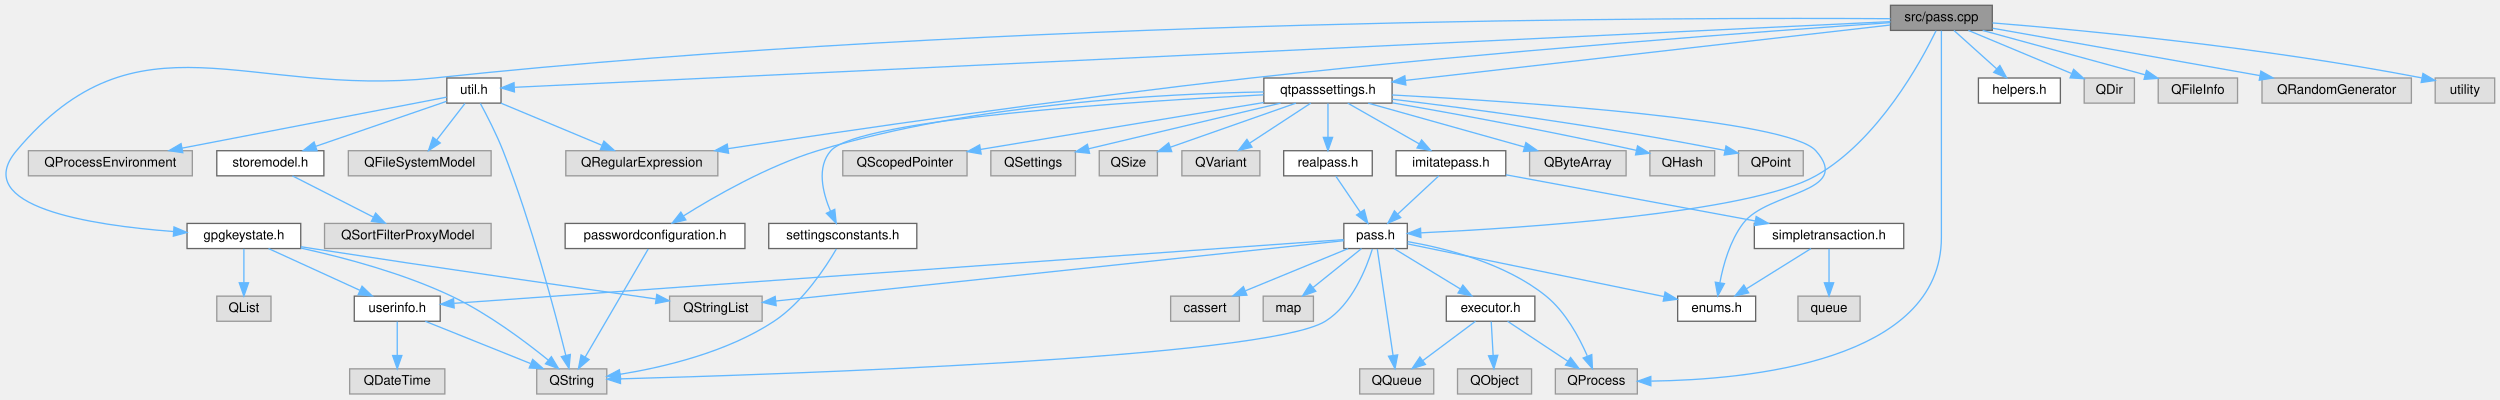
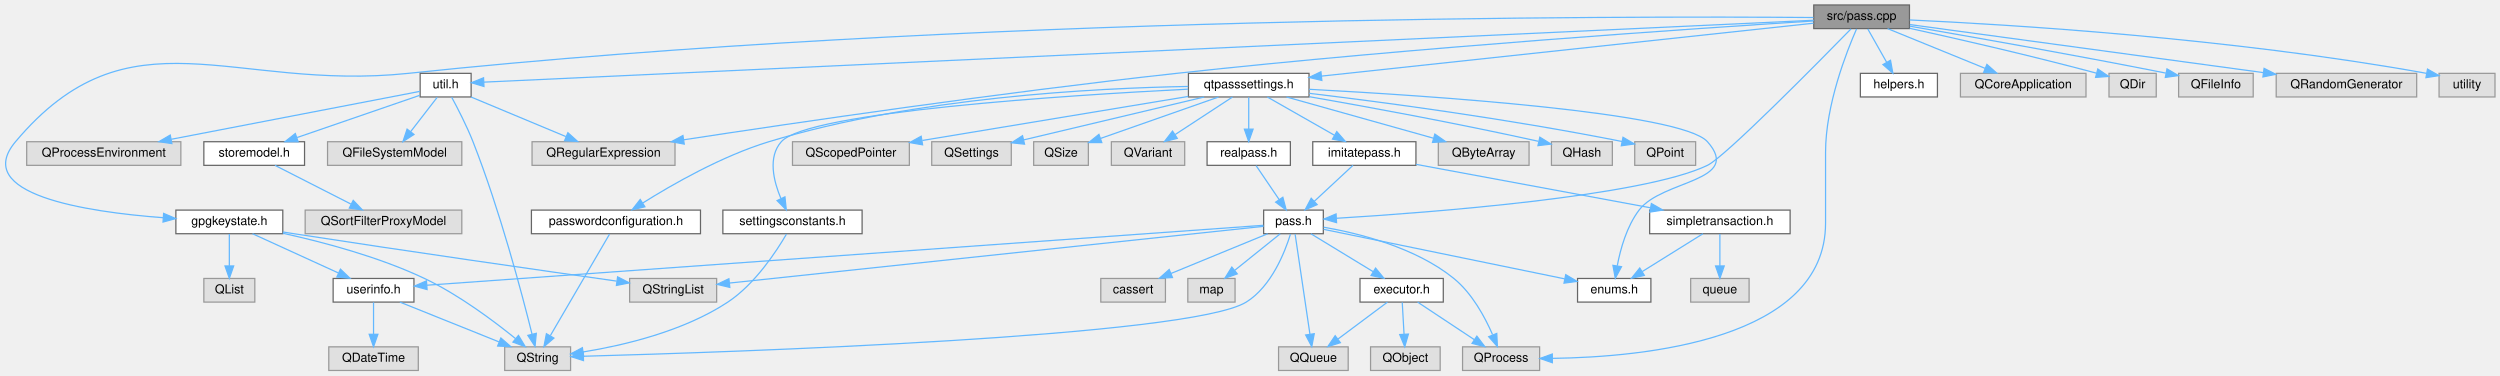
- <svg xmlns="http://www.w3.org/2000/svg" xmlns:xlink="http://www.w3.org/1999/xlink" width="1891pt" height="302pt" viewBox="0.00 0.00 1890.95 302.00">
+ <svg xmlns="http://www.w3.org/2000/svg" xmlns:xlink="http://www.w3.org/1999/xlink" width="2011pt" height="302pt" viewBox="0.00 0.00 2010.95 302.00">
  <g id="graph0" class="graph" transform="scale(1 1) rotate(0) translate(4 298)">
    <g id="Node000001" class="node">
      <g id="a_Node000001">
        <a xlink:title=" ">
-           <polygon fill="#999999" stroke="#666666" points="1502.95,-294 1425.95,-294 1425.95,-275 1502.95,-275 1502.95,-294" />
-           <text text-anchor="middle" x="1464.45" y="-282" font-family="Helvetica,sans-Serif" font-size="10.00">src/pass.cpp</text>
+           <polygon fill="#999999" stroke="#666666" points="1531.95,-294 1454.95,-294 1454.95,-275 1531.95,-275 1531.95,-294" />
+           <text text-anchor="middle" x="1493.45" y="-282" font-family="Helvetica,sans-Serif" font-size="10.00">src/pass.cpp</text>
        </a>
      </g>
    </g>
    <g id="Node000002" class="node">
      <g id="a_Node000002">
        <a xlink:href="pass_8h.html" target="_top" xlink:title=" ">
          <polygon fill="white" stroke="#666666" points="1060.45,-129 1012.45,-129 1012.45,-110 1060.45,-110 1060.45,-129" />
          <text text-anchor="middle" x="1036.45" y="-117" font-family="Helvetica,sans-Serif" font-size="10.00">pass.h</text>
        </a>
      </g>
    </g>
    <g id="edge1_Node000001_Node000002" class="edge">
      <g id="a_edge1_Node000001_Node000002">
        <a xlink:title=" ">
-           <path fill="none" stroke="#63b8ff" d="M1460.4,-274.76C1449.44,-252.16 1416.75,-191.7 1369.45,-165 1318.86,-136.44 1145.37,-125.38 1070.88,-121.88" />
-           <polygon fill="#63b8ff" stroke="#63b8ff" points="1070.78,-118.37 1060.63,-121.42 1070.46,-125.37 1070.78,-118.37" />
+           <path fill="none" stroke="#63b8ff" d="M1484.98,-274.81C1459.37,-248.62 1383.67,-171.83 1369.45,-165 1317.21,-139.91 1145.4,-126.96 1071.15,-122.42" />
+           <polygon fill="#63b8ff" stroke="#63b8ff" points="1071.11,-118.91 1060.92,-121.81 1070.7,-125.9 1071.11,-118.91" />
        </a>
      </g>
    </g>
    <g id="Node000006" class="node">
      <g id="a_Node000006">
        <a xlink:title=" ">
          <polygon fill="#e0e0e0" stroke="#999999" points="1234.45,-19 1172.45,-19 1172.45,0 1234.45,0 1234.45,-19" />
          <text text-anchor="middle" x="1203.45" y="-7" font-family="Helvetica,sans-Serif" font-size="10.00">QProcess</text>
        </a>
      </g>
    </g>
-     <g id="edge51_Node000001_Node000006" class="edge">
-       <g id="a_edge51_Node000001_Node000006">
-         <a xlink:title=" ">
-           <path fill="none" stroke="#63b8ff" d="M1464.45,-274.82C1464.45,-256.48 1464.45,-212.44 1464.45,-175.5 1464.45,-175.5 1464.45,-175.5 1464.45,-118.5 1464.45,-24.67 1318.64,-10.77 1244.99,-9.73" />
+     <g id="edge52_Node000001_Node000006" class="edge">
+       <g id="a_edge52_Node000001_Node000006">
+         <a xlink:title=" ">
+           <path fill="none" stroke="#63b8ff" d="M1489.41,-274.75C1481.45,-256.64 1464.45,-213.55 1464.45,-175.5 1464.45,-175.5 1464.45,-175.5 1464.45,-118.5 1464.45,-24.67 1318.64,-10.77 1244.99,-9.73" />
          <polygon fill="#63b8ff" stroke="#63b8ff" points="1244.69,-6.23 1234.67,-9.66 1244.65,-13.23 1244.69,-6.23" />
        </a>
      </g>
    </g>
    <g id="Node000014" class="node">
      <g id="a_Node000014">
        <a xlink:href="gpgkeystate_8h.html" target="_top" xlink:title=" ">
          <polygon fill="white" stroke="#666666" points="223.45,-129 137.45,-129 137.45,-110 223.45,-110 223.45,-129" />
          <text text-anchor="middle" x="180.45" y="-117" font-family="Helvetica,sans-Serif" font-size="10.00">gpgkeystate.h</text>
        </a>
      </g>
    </g>
    <g id="edge16_Node000001_Node000014" class="edge">
      <g id="a_edge16_Node000001_Node000014">
        <a xlink:title=" ">
-           <path fill="none" stroke="#63b8ff" d="M1425.93,-283.85C1281.01,-284.79 754.81,-284.65 324.45,-239 182.69,-223.96 100.2,-293.1 8.45,-184 -27.07,-141.77 64.38,-127.61 127.13,-122.88" />
+           <path fill="none" stroke="#63b8ff" d="M1454.71,-283.91C1307.19,-285.07 766.52,-285.67 324.45,-239 182.68,-224.03 100.2,-293.1 8.45,-184 -27.07,-141.77 64.38,-127.61 127.13,-122.88" />
          <polygon fill="#63b8ff" stroke="#63b8ff" points="127.59,-126.35 137.32,-122.17 127.1,-119.37 127.59,-126.35" />
        </a>
      </g>
    </g>
    <g id="Node000016" class="node">
      <g id="a_Node000016">
        <a xlink:href="helpers_8h.html" target="_top" xlink:title="Utility macros for QtPass.">
          <polygon fill="white" stroke="#666666" points="1554.45,-239 1492.45,-239 1492.45,-220 1554.45,-220 1554.45,-239" />
          <text text-anchor="middle" x="1523.45" y="-227" font-family="Helvetica,sans-Serif" font-size="10.00">helpers.h</text>
        </a>
      </g>
    </g>
    <g id="edge21_Node000001_Node000016" class="edge">
      <g id="a_edge21_Node000001_Node000016">
        <a xlink:title=" ">
-           <path fill="none" stroke="#63b8ff" d="M1473.93,-274.98C1482.65,-267.15 1495.79,-255.34 1506.34,-245.86" />
-           <polygon fill="#63b8ff" stroke="#63b8ff" points="1508.69,-248.46 1513.79,-239.17 1504.02,-243.25 1508.69,-248.46" />
+           <path fill="none" stroke="#63b8ff" d="M1498.4,-274.75C1502.51,-267.49 1508.47,-256.95 1513.55,-247.98" />
+           <polygon fill="#63b8ff" stroke="#63b8ff" points="1516.7,-249.52 1518.58,-239.09 1510.61,-246.07 1516.7,-249.52" />
        </a>
      </g>
    </g>
    <g id="Node000017" class="node">
      <g id="a_Node000017">
        <a xlink:href="qtpasssettings_8h.html" target="_top" xlink:title=" ">
          <polygon fill="white" stroke="#666666" points="1048.95,-239 951.95,-239 951.95,-220 1048.95,-220 1048.95,-239" />
          <text text-anchor="middle" x="1000.45" y="-227" font-family="Helvetica,sans-Serif" font-size="10.00">qtpasssettings.h</text>
        </a>
      </g>
    </g>
    <g id="edge22_Node000001_Node000017" class="edge">
      <g id="a_edge22_Node000001_Node000017">
        <a xlink:title=" ">
-           <path fill="none" stroke="#63b8ff" d="M1425.68,-279.07C1344.36,-269.78 1155.48,-248.21 1059.18,-237.21" />
-           <polygon fill="#63b8ff" stroke="#63b8ff" points="1059.37,-233.71 1049.04,-236.05 1058.57,-240.66 1059.37,-233.71" />
+           <path fill="none" stroke="#63b8ff" d="M1454.76,-279.34C1368.74,-270.09 1161.14,-247.78 1059.09,-236.8" />
+           <polygon fill="#63b8ff" stroke="#63b8ff" points="1059.27,-233.3 1048.95,-235.71 1058.52,-240.26 1059.27,-233.3" />
        </a>
      </g>
    </g>
    <g id="Node000031" class="node">
      <g id="a_Node000031">
        <a xlink:href="util_8h.html" target="_top" xlink:title=" ">
          <polygon fill="white" stroke="#666666" points="374.95,-239 333.95,-239 333.95,-220 374.95,-220 374.95,-239" />
          <text text-anchor="middle" x="354.45" y="-227" font-family="Helvetica,sans-Serif" font-size="10.00">util.h</text>
        </a>
      </g>
    </g>
    <g id="edge42_Node000001_Node000031" class="edge">
      <g id="a_edge42_Node000001_Node000031">
        <a xlink:title=" ">
-           <path fill="none" stroke="#63b8ff" d="M1425.92,-281.66C1252.05,-273.36 542.27,-239.47 385.28,-231.97" />
-           <polygon fill="#63b8ff" stroke="#63b8ff" points="385.1,-228.46 374.95,-231.48 384.77,-235.45 385.1,-228.46" />
+           <path fill="none" stroke="#63b8ff" d="M1454.9,-281.71C1277.88,-273.47 544.75,-239.36 385.19,-231.93" />
+           <polygon fill="#63b8ff" stroke="#63b8ff" points="385.27,-228.43 375.11,-231.46 384.94,-235.42 385.27,-228.43" />
        </a>
      </g>
    </g>
    <g id="Node000036" class="node">
      <g id="a_Node000036">
        <a xlink:title=" ">
          <polygon fill="#e0e0e0" stroke="#999999" points="538.95,-184 423.95,-184 423.95,-165 538.95,-165 538.95,-184" />
          <text text-anchor="middle" x="481.45" y="-172" font-family="Helvetica,sans-Serif" font-size="10.00">QRegularExpression</text>
        </a>
      </g>
    </g>
-     <g id="edge53_Node000001_Node000036" class="edge">
-       <g id="a_edge53_Node000001_Node000036">
-         <a xlink:title=" ">
-           <path fill="none" stroke="#63b8ff" d="M1425.74,-280.89C1339.06,-274.89 1122.78,-259.09 942.45,-239 800.96,-223.24 635.84,-199.09 546.65,-185.57" />
-           <polygon fill="#63b8ff" stroke="#63b8ff" points="547.09,-182.09 536.68,-184.05 546.04,-189.01 547.09,-182.09" />
+     <g id="edge54_Node000001_Node000036" class="edge">
+       <g id="a_edge54_Node000001_Node000036">
+         <a xlink:title=" ">
+           <path fill="none" stroke="#63b8ff" d="M1454.63,-281.12C1364.52,-275.43 1134.21,-259.93 942.45,-239 800.54,-223.51 634.91,-199.15 545.91,-185.55" />
+           <polygon fill="#63b8ff" stroke="#63b8ff" points="546.38,-182.08 535.97,-184.02 545.32,-189 546.38,-182.08" />
        </a>
      </g>
    </g>
    <g id="Node000037" class="node">
      <g id="a_Node000037">
        <a xlink:title=" ">
-           <polygon fill="#e0e0e0" stroke="#999999" points="1610.45,-239 1572.45,-239 1572.45,-220 1610.45,-220 1610.45,-239" />
-           <text text-anchor="middle" x="1591.45" y="-227" font-family="Helvetica,sans-Serif" font-size="10.00">QDir</text>
+           <polygon fill="#e0e0e0" stroke="#999999" points="1673.95,-239 1572.95,-239 1572.95,-220 1673.95,-220 1673.95,-239" />
+           <text text-anchor="middle" x="1623.45" y="-227" font-family="Helvetica,sans-Serif" font-size="10.00">QCoreApplication</text>
        </a>
      </g>
    </g>
    <g id="edge49_Node000001_Node000037" class="edge">
      <g id="a_edge49_Node000001_Node000037">
        <a xlink:title=" ">
-           <path fill="none" stroke="#63b8ff" d="M1484.85,-274.98C1505.96,-266.18 1539.09,-252.35 1562.81,-242.45" />
-           <polygon fill="#63b8ff" stroke="#63b8ff" points="1564.46,-245.56 1572.34,-238.47 1561.76,-239.1 1564.46,-245.56" />
+           <path fill="none" stroke="#63b8ff" d="M1514.33,-274.98C1535.53,-266.34 1568.57,-252.87 1592.75,-243.02" />
+           <polygon fill="#63b8ff" stroke="#63b8ff" points="1594.24,-246.19 1602.18,-239.17 1591.6,-239.7 1594.24,-246.19" />
        </a>
      </g>
    </g>
    <g id="Node000038" class="node">
      <g id="a_Node000038">
        <a xlink:title=" ">
-           <polygon fill="#e0e0e0" stroke="#999999" points="1688.45,-239 1628.45,-239 1628.45,-220 1688.45,-220 1688.45,-239" />
-           <text text-anchor="middle" x="1658.45" y="-227" font-family="Helvetica,sans-Serif" font-size="10.00">QFileInfo</text>
+           <polygon fill="#e0e0e0" stroke="#999999" points="1730.45,-239 1692.45,-239 1692.45,-220 1730.45,-220 1730.45,-239" />
+           <text text-anchor="middle" x="1711.45" y="-227" font-family="Helvetica,sans-Serif" font-size="10.00">QDir</text>
        </a>
      </g>
    </g>
    <g id="edge50_Node000001_Node000038" class="edge">
      <g id="a_edge50_Node000001_Node000038">
        <a xlink:title=" ">
-           <path fill="none" stroke="#63b8ff" d="M1495.62,-274.98C1529,-265.86 1582.08,-251.36 1618.51,-241.41" />
-           <polygon fill="#63b8ff" stroke="#63b8ff" points="1619.59,-244.74 1628.31,-238.73 1617.74,-237.99 1619.59,-244.74" />
+           <path fill="none" stroke="#63b8ff" d="M1532.2,-275.19C1568.62,-267.22 1624.85,-254.46 1682.24,-239.19" />
+           <polygon fill="#63b8ff" stroke="#63b8ff" points="1683.46,-242.49 1692.21,-236.52 1681.65,-235.73 1683.46,-242.49" />
        </a>
      </g>
    </g>
    <g id="Node000039" class="node">
      <g id="a_Node000039">
        <a xlink:title=" ">
-           <polygon fill="#e0e0e0" stroke="#999999" points="1819.95,-239 1706.95,-239 1706.95,-220 1819.95,-220 1819.95,-239" />
-           <text text-anchor="middle" x="1763.45" y="-227" font-family="Helvetica,sans-Serif" font-size="10.00">QRandomGenerator</text>
-         </a>
-       </g>
-     </g>
-     <g id="edge52_Node000001_Node000039" class="edge">
-       <g id="a_edge52_Node000001_Node000039">
-         <a xlink:title=" ">
-           <path fill="none" stroke="#63b8ff" d="M1503.23,-276.63C1554.61,-267.52 1645.7,-251.37 1705.32,-240.8" />
-           <polygon fill="#63b8ff" stroke="#63b8ff" points="1706.1,-244.22 1715.34,-239.03 1704.88,-237.33 1706.1,-244.22" />
+           <polygon fill="#e0e0e0" stroke="#999999" points="1808.45,-239 1748.45,-239 1748.45,-220 1808.45,-220 1808.45,-239" />
+           <text text-anchor="middle" x="1778.45" y="-227" font-family="Helvetica,sans-Serif" font-size="10.00">QFileInfo</text>
+         </a>
+       </g>
+     </g>
+     <g id="edge51_Node000001_Node000039" class="edge">
+       <g id="a_edge51_Node000001_Node000039">
+         <a xlink:title=" ">
+           <path fill="none" stroke="#63b8ff" d="M1532.3,-276.91C1578.86,-268.92 1659.49,-254.77 1738.16,-239.2" />
+           <polygon fill="#63b8ff" stroke="#63b8ff" points="1739.11,-242.58 1748.24,-237.2 1737.74,-235.71 1739.11,-242.58" />
        </a>
      </g>
    </g>
    <g id="Node000040" class="node">
      <g id="a_Node000040">
        <a xlink:title=" ">
-           <polygon fill="#e0e0e0" stroke="#999999" points="1882.95,-239 1837.95,-239 1837.95,-220 1882.95,-220 1882.95,-239" />
-           <text text-anchor="middle" x="1860.45" y="-227" font-family="Helvetica,sans-Serif" font-size="10.00">utility</text>
-         </a>
-       </g>
-     </g>
-     <g id="edge54_Node000001_Node000040" class="edge">
-       <g id="a_edge54_Node000001_Node000040">
-         <a xlink:title=" ">
-           <path fill="none" stroke="#63b8ff" d="M1503.1,-280.66C1568.28,-275.46 1704.28,-262.88 1827.84,-239.07" />
-           <polygon fill="#63b8ff" stroke="#63b8ff" points="1828.71,-242.46 1837.85,-237.11 1827.36,-235.59 1828.71,-242.46" />
+           <polygon fill="#e0e0e0" stroke="#999999" points="1939.95,-239 1826.95,-239 1826.95,-220 1939.95,-220 1939.95,-239" />
+           <text text-anchor="middle" x="1883.45" y="-227" font-family="Helvetica,sans-Serif" font-size="10.00">QRandomGenerator</text>
+         </a>
+       </g>
+     </g>
+     <g id="edge53_Node000001_Node000040" class="edge">
+       <g id="a_edge53_Node000001_Node000040">
+         <a xlink:title=" ">
+           <path fill="none" stroke="#63b8ff" d="M1532.27,-278.22C1598.67,-269.2 1734.78,-250.7 1816.68,-239.57" />
+           <polygon fill="#63b8ff" stroke="#63b8ff" points="1817.2,-243.03 1826.64,-238.22 1816.26,-236.1 1817.2,-243.03" />
+         </a>
+       </g>
+     </g>
+     <g id="Node000041" class="node">
+       <g id="a_Node000041">
+         <a xlink:title=" ">
+           <polygon fill="#e0e0e0" stroke="#999999" points="2002.95,-239 1957.95,-239 1957.95,-220 2002.95,-220 2002.95,-239" />
+           <text text-anchor="middle" x="1980.45" y="-227" font-family="Helvetica,sans-Serif" font-size="10.00">utility</text>
+         </a>
+       </g>
+     </g>
+     <g id="edge55_Node000001_Node000041" class="edge">
+       <g id="a_edge55_Node000001_Node000041">
+         <a xlink:title=" ">
+           <path fill="none" stroke="#63b8ff" d="M1532.19,-281.95C1609.61,-278.36 1788.97,-267.67 1947.91,-239" />
+           <polygon fill="#63b8ff" stroke="#63b8ff" points="1948.66,-242.42 1957.86,-237.17 1947.4,-235.53 1948.66,-242.42" />
        </a>
      </g>
    </g>
    <g id="Node000003" class="node">
      <g id="a_Node000003">
        <a xlink:href="enums_8h.html" target="_top" xlink:title=" ">
          <polygon fill="white" stroke="#666666" points="1323.95,-74 1264.95,-74 1264.95,-55 1323.95,-55 1323.95,-74" />
          <text text-anchor="middle" x="1294.45" y="-62" font-family="Helvetica,sans-Serif" font-size="10.00">enums.h</text>
        </a>
      </g>
    </g>
    <g id="edge2_Node000002_Node000003" class="edge">
      <g id="a_edge2_Node000002_Node000003">
        <a xlink:title=" ">
          <path fill="none" stroke="#63b8ff" d="M1060.72,-113.51C1105.26,-104.36 1200.45,-84.81 1254.61,-73.68" />
          <polygon fill="#63b8ff" stroke="#63b8ff" points="1255.45,-77.08 1264.54,-71.64 1254.04,-70.23 1255.45,-77.08" />
        </a>
      </g>
    </g>
    <g id="Node000004" class="node">
      <g id="a_Node000004">
        <a xlink:href="executor_8h.html" target="_top" xlink:title=" ">
          <polygon fill="white" stroke="#666666" points="1156.95,-74 1089.95,-74 1089.95,-55 1156.95,-55 1156.95,-74" />
          <text text-anchor="middle" x="1123.45" y="-62" font-family="Helvetica,sans-Serif" font-size="10.00">executor.h</text>
        </a>
      </g>
    </g>
    <g id="edge3_Node000002_Node000004" class="edge">
      <g id="a_edge3_Node000002_Node000004">
        <a xlink:title=" ">
          <path fill="none" stroke="#63b8ff" d="M1050.42,-109.98C1063.92,-101.77 1084.58,-89.18 1100.49,-79.49" />
          <polygon fill="#63b8ff" stroke="#63b8ff" points="1102.49,-82.36 1109.21,-74.17 1098.85,-76.38 1102.49,-82.36" />
        </a>
      </g>
    </g>
    <g id="edge10_Node000002_Node000006" class="edge">
      <g id="a_edge10_Node000002_Node000006">
        <a xlink:title=" ">
          <path fill="none" stroke="#63b8ff" d="M1060.74,-115.23C1088.65,-110.41 1134.55,-99.08 1165.45,-74 1180.07,-62.13 1190.41,-43.02 1196.57,-28.87" />
          <polygon fill="#63b8ff" stroke="#63b8ff" points="1199.98,-29.79 1200.48,-19.21 1193.48,-27.17 1199.98,-29.79" />
        </a>
      </g>
    </g>
    <g id="Node000007" class="node">
      <g id="a_Node000007">
        <a xlink:title=" ">
          <polygon fill="#e0e0e0" stroke="#999999" points="1080.45,-19 1024.45,-19 1024.45,0 1080.45,0 1080.45,-19" />
          <text text-anchor="middle" x="1052.45" y="-7" font-family="Helvetica,sans-Serif" font-size="10.00">QQueue</text>
        </a>
      </g>
    </g>
    <g id="edge11_Node000002_Node000007" class="edge">
      <g id="a_edge11_Node000002_Node000007">
        <a xlink:title=" ">
          <path fill="none" stroke="#63b8ff" d="M1037.76,-109.66C1040.35,-92.17 1046.18,-52.8 1049.67,-29.27" />
          <polygon fill="#63b8ff" stroke="#63b8ff" points="1053.16,-29.56 1051.16,-19.16 1046.24,-28.54 1053.16,-29.56" />
        </a>
      </g>
    </g>
    <g id="Node000008" class="node">
      <g id="a_Node000008">
        <a xlink:href="userinfo_8h.html" target="_top" xlink:title=" ">
          <polygon fill="white" stroke="#666666" points="328.95,-74 263.95,-74 263.95,-55 328.95,-55 328.95,-74" />
          <text text-anchor="middle" x="296.45" y="-62" font-family="Helvetica,sans-Serif" font-size="10.00">userinfo.h</text>
        </a>
      </g>
    </g>
    <g id="edge7_Node000002_Node000008" class="edge">
      <g id="a_edge7_Node000002_Node000008">
        <a xlink:title=" ">
          <path fill="none" stroke="#63b8ff" d="M1012.25,-116.77C905.67,-109.13 477.36,-78.46 339.46,-68.58" />
          <polygon fill="#63b8ff" stroke="#63b8ff" points="339.51,-65.08 329.28,-67.85 339.01,-72.06 339.51,-65.08" />
        </a>
      </g>
    </g>
    <g id="Node000010" class="node">
      <g id="a_Node000010">
        <a xlink:title=" ">
          <polygon fill="#e0e0e0" stroke="#999999" points="454.95,-19 401.95,-19 401.95,0 454.95,0 454.95,-19" />
          <text text-anchor="middle" x="428.45" y="-7" font-family="Helvetica,sans-Serif" font-size="10.00">QString</text>
        </a>
      </g>
    </g>
    <g id="edge12_Node000002_Node000010" class="edge">
      <g id="a_edge12_Node000002_Node000010">
        <a xlink:title=" ">
          <path fill="none" stroke="#63b8ff" d="M1034.03,-109.68C1029.62,-95.4 1018.76,-67.59 998.45,-55 953.25,-26.99 584.35,-14.69 465.32,-11.43" />
          <polygon fill="#63b8ff" stroke="#63b8ff" points="465.33,-7.93 455.24,-11.16 465.15,-14.93 465.33,-7.93" />
        </a>
      </g>
    </g>
    <g id="Node000011" class="node">
      <g id="a_Node000011">
        <a xlink:title=" ">
          <polygon fill="#e0e0e0" stroke="#999999" points="572.45,-74 502.45,-74 502.45,-55 572.45,-55 572.45,-74" />
          <text text-anchor="middle" x="537.45" y="-62" font-family="Helvetica,sans-Serif" font-size="10.00">QStringList</text>
        </a>
      </g>
    </g>
    <g id="edge13_Node000002_Node000011" class="edge">
      <g id="a_edge13_Node000002_Node000011">
        <a xlink:title=" ">
          <path fill="none" stroke="#63b8ff" d="M1012.38,-115.94C934.08,-107.63 685.74,-81.25 582.81,-70.32" />
          <polygon fill="#63b8ff" stroke="#63b8ff" points="583.05,-66.82 572.73,-69.25 582.31,-73.78 583.05,-66.82" />
        </a>
      </g>
    </g>
    <g id="Node000012" class="node">
      <g id="a_Node000012">
        <a xlink:title=" ">
          <polygon fill="#e0e0e0" stroke="#999999" points="933.45,-74 881.45,-74 881.45,-55 933.45,-55 933.45,-74" />
          <text text-anchor="middle" x="907.45" y="-62" font-family="Helvetica,sans-Serif" font-size="10.00">cassert</text>
        </a>
      </g>
    </g>
    <g id="edge14_Node000002_Node000012" class="edge">
      <g id="a_edge14_Node000002_Node000012">
        <a xlink:title=" ">
          <path fill="none" stroke="#63b8ff" d="M1015.72,-109.98C994.69,-101.34 961.9,-87.87 937.91,-78.02" />
          <polygon fill="#63b8ff" stroke="#63b8ff" points="939.13,-74.73 928.55,-74.17 936.47,-81.21 939.13,-74.73" />
        </a>
      </g>
    </g>
    <g id="Node000013" class="node">
      <g id="a_Node000013">
        <a xlink:title=" ">
          <polygon fill="#e0e0e0" stroke="#999999" points="989.45,-74 951.45,-74 951.45,-55 989.45,-55 989.45,-74" />
          <text text-anchor="middle" x="970.45" y="-62" font-family="Helvetica,sans-Serif" font-size="10.00">map</text>
        </a>
      </g>
    </g>
    <g id="edge15_Node000002_Node000013" class="edge">
      <g id="a_edge15_Node000002_Node000013">
        <a xlink:title=" ">
          <path fill="none" stroke="#63b8ff" d="M1025.84,-109.98C1015.99,-102.07 1001.1,-90.11 989.23,-80.58" />
          <polygon fill="#63b8ff" stroke="#63b8ff" points="991.23,-77.7 981.24,-74.17 986.85,-83.16 991.23,-77.7" />
        </a>
      </g>
    </g>
    <g id="Node000005" class="node">
      <g id="a_Node000005">
        <a xlink:title=" ">
          <polygon fill="#e0e0e0" stroke="#999999" points="1154.45,-19 1098.45,-19 1098.45,0 1154.45,0 1154.45,-19" />
          <text text-anchor="middle" x="1126.45" y="-7" font-family="Helvetica,sans-Serif" font-size="10.00">QObject</text>
        </a>
      </g>
    </g>
    <g id="edge4_Node000004_Node000005" class="edge">
      <g id="a_edge4_Node000004_Node000005">
        <a xlink:title=" ">
          <path fill="none" stroke="#63b8ff" d="M1123.94,-54.75C1124.34,-47.8 1124.9,-37.85 1125.39,-29.13" />
          <polygon fill="#63b8ff" stroke="#63b8ff" points="1128.89,-29.27 1125.96,-19.09 1121.9,-28.88 1128.89,-29.27" />
        </a>
      </g>
    </g>
    <g id="edge5_Node000004_Node000006" class="edge">
      <g id="a_edge5_Node000004_Node000006">
        <a xlink:title=" ">
          <path fill="none" stroke="#63b8ff" d="M1136.3,-54.98C1148.59,-46.84 1167.35,-34.41 1181.92,-24.76" />
          <polygon fill="#63b8ff" stroke="#63b8ff" points="1183.96,-27.61 1190.36,-19.17 1180.09,-21.78 1183.96,-27.61" />
        </a>
      </g>
    </g>
    <g id="edge6_Node000004_Node000007" class="edge">
      <g id="a_edge6_Node000004_Node000007">
        <a xlink:title=" ">
          <path fill="none" stroke="#63b8ff" d="M1112.04,-54.98C1101.34,-47 1085.11,-34.88 1072.28,-25.31" />
          <polygon fill="#63b8ff" stroke="#63b8ff" points="1074.17,-22.35 1064.06,-19.17 1069.98,-27.96 1074.17,-22.35" />
        </a>
      </g>
    </g>
    <g id="Node000009" class="node">
      <g id="a_Node000009">
        <a xlink:title=" ">
          <polygon fill="#e0e0e0" stroke="#999999" points="332.45,-19 260.45,-19 260.45,0 332.45,0 332.45,-19" />
          <text text-anchor="middle" x="296.45" y="-7" font-family="Helvetica,sans-Serif" font-size="10.00">QDateTime</text>
        </a>
      </g>
    </g>
    <g id="edge8_Node000008_Node000009" class="edge">
      <g id="a_edge8_Node000008_Node000009">
        <a xlink:title=" ">
          <path fill="none" stroke="#63b8ff" d="M296.45,-54.75C296.45,-47.8 296.45,-37.85 296.45,-29.13" />
          <polygon fill="#63b8ff" stroke="#63b8ff" points="299.95,-29.09 296.45,-19.09 292.95,-29.09 299.95,-29.09" />
        </a>
      </g>
    </g>
    <g id="edge9_Node000008_Node000010" class="edge">
      <g id="a_edge9_Node000008_Node000010">
        <a xlink:title=" ">
          <path fill="none" stroke="#63b8ff" d="M317.65,-54.98C339.18,-46.34 372.73,-32.87 397.27,-23.02" />
          <polygon fill="#63b8ff" stroke="#63b8ff" points="398.88,-26.14 406.85,-19.17 396.27,-19.65 398.88,-26.14" />
        </a>
      </g>
    </g>
    <g id="edge17_Node000014_Node000008" class="edge">
      <g id="a_edge17_Node000014_Node000008">
        <a xlink:title=" ">
          <path fill="none" stroke="#63b8ff" d="M199.08,-109.98C217.74,-101.46 246.7,-88.23 268.19,-78.41" />
          <polygon fill="#63b8ff" stroke="#63b8ff" points="269.83,-81.51 277.47,-74.17 266.92,-75.14 269.83,-81.51" />
        </a>
      </g>
    </g>
    <g id="edge19_Node000014_Node000010" class="edge">
      <g id="a_edge19_Node000014_Node000010">
        <a xlink:title=" ">
          <path fill="none" stroke="#63b8ff" d="M223.47,-110.36C255.83,-103.29 300.71,-91.42 337.45,-74 364.97,-60.95 393.21,-39.79 410.78,-25.53" />
          <polygon fill="#63b8ff" stroke="#63b8ff" points="413.03,-28.21 418.5,-19.14 408.57,-22.82 413.03,-28.21" />
        </a>
      </g>
    </g>
    <g id="edge20_Node000014_Node000011" class="edge">
      <g id="a_edge20_Node000014_Node000011">
        <a xlink:title=" ">
          <path fill="none" stroke="#63b8ff" d="M223.57,-111.39C226.57,-110.92 229.55,-110.45 232.45,-110 324.49,-95.76 432.36,-80.32 491.99,-71.88" />
          <polygon fill="#63b8ff" stroke="#63b8ff" points="492.78,-75.31 502.19,-70.44 491.8,-68.38 492.78,-75.31" />
        </a>
      </g>
    </g>
    <g id="Node000015" class="node">
      <g id="a_Node000015">
        <a xlink:title=" ">
          <polygon fill="#e0e0e0" stroke="#999999" points="200.95,-74 159.95,-74 159.95,-55 200.95,-55 200.95,-74" />
          <text text-anchor="middle" x="180.45" y="-62" font-family="Helvetica,sans-Serif" font-size="10.00">QList</text>
        </a>
      </g>
    </g>
    <g id="edge18_Node000014_Node000015" class="edge">
      <g id="a_edge18_Node000014_Node000015">
        <a xlink:title=" ">
          <path fill="none" stroke="#63b8ff" d="M180.45,-109.75C180.45,-102.8 180.45,-92.85 180.45,-84.13" />
          <polygon fill="#63b8ff" stroke="#63b8ff" points="183.95,-84.09 180.45,-74.09 176.95,-84.09 183.95,-84.09" />
        </a>
      </g>
    </g>
    <g id="edge23_Node000017_Node000003" class="edge">
      <g id="a_edge23_Node000017_Node000003">
        <a xlink:title=" ">
          <path fill="none" stroke="#63b8ff" d="M1049.03,-226.17C1144.36,-221.11 1348.52,-207.6 1369.45,-184 1398.05,-151.74 1333,-153.5 1314.45,-129 1304.52,-115.9 1299.45,-97.76 1296.91,-84.22" />
          <polygon fill="#63b8ff" stroke="#63b8ff" points="1300.33,-83.48 1295.31,-74.15 1293.42,-84.57 1300.33,-83.48" />
        </a>
      </g>
    </g>
    <g id="Node000018" class="node">
      <g id="a_Node000018">
        <a xlink:href="imitatepass_8h.html" target="_top" xlink:title=" ">
          <polygon fill="white" stroke="#666666" points="1134.95,-184 1051.95,-184 1051.95,-165 1134.95,-165 1134.95,-184" />
          <text text-anchor="middle" x="1093.45" y="-172" font-family="Helvetica,sans-Serif" font-size="10.00">imitatepass.h</text>
        </a>
      </g>
    </g>
    <g id="edge24_Node000017_Node000018" class="edge">
      <g id="a_edge24_Node000017_Node000018">
        <a xlink:title=" ">
          <path fill="none" stroke="#63b8ff" d="M1015.39,-219.98C1029.95,-211.69 1052.31,-198.94 1069.38,-189.22" />
          <polygon fill="#63b8ff" stroke="#63b8ff" points="1071.28,-192.16 1078.23,-184.17 1067.81,-186.08 1071.28,-192.16" />
        </a>
      </g>
    </g>
    <g id="Node000021" class="node">
      <g id="a_Node000021">
        <a xlink:href="passwordconfiguration_8h.html" target="_top" xlink:title=" ">
          <polygon fill="white" stroke="#666666" points="559.45,-129 423.45,-129 423.45,-110 559.45,-110 559.45,-129" />
          <text text-anchor="middle" x="491.45" y="-117" font-family="Helvetica,sans-Serif" font-size="10.00">passwordconfiguration.h</text>
        </a>
      </g>
    </g>
    <g id="edge29_Node000017_Node000021" class="edge">
      <g id="a_edge29_Node000017_Node000021">
        <a xlink:title=" ">
          <path fill="none" stroke="#63b8ff" d="M951.77,-228.46C877.44,-227.17 731.89,-219.77 614.45,-184 576.7,-172.5 536.77,-149.63 512.99,-134.7" />
          <polygon fill="#63b8ff" stroke="#63b8ff" points="514.73,-131.66 504.42,-129.23 510.96,-137.56 514.73,-131.66" />
        </a>
      </g>
    </g>
    <g id="Node000022" class="node">
      <g id="a_Node000022">
        <a xlink:href="realpass_8h.html" target="_top" xlink:title=" ">
          <polygon fill="white" stroke="#666666" points="1033.95,-184 966.95,-184 966.95,-165 1033.95,-165 1033.95,-184" />
          <text text-anchor="middle" x="1000.45" y="-172" font-family="Helvetica,sans-Serif" font-size="10.00">realpass.h</text>
        </a>
      </g>
    </g>
    <g id="edge31_Node000017_Node000022" class="edge">
      <g id="a_edge31_Node000017_Node000022">
        <a xlink:title=" ">
          <path fill="none" stroke="#63b8ff" d="M1000.45,-219.75C1000.45,-212.8 1000.45,-202.85 1000.45,-194.13" />
          <polygon fill="#63b8ff" stroke="#63b8ff" points="1003.95,-194.09 1000.45,-184.09 996.95,-194.09 1003.95,-194.09" />
        </a>
      </g>
    </g>
    <g id="Node000023" class="node">
      <g id="a_Node000023">
        <a xlink:href="settingsconstants_8h.html" target="_top" xlink:title=" ">
          <polygon fill="white" stroke="#666666" points="689.45,-129 577.45,-129 577.45,-110 689.45,-110 689.45,-129" />
          <text text-anchor="middle" x="633.45" y="-117" font-family="Helvetica,sans-Serif" font-size="10.00">settingsconstants.h</text>
        </a>
      </g>
    </g>
    <g id="edge33_Node000017_Node000023" class="edge">
      <g id="a_edge33_Node000017_Node000023">
        <a xlink:title=" ">
          <path fill="none" stroke="#63b8ff" d="M951.69,-226.28C854.88,-221.37 645.84,-208.08 624.45,-184 613.5,-171.68 618.22,-152.37 624.16,-138.27" />
          <polygon fill="#63b8ff" stroke="#63b8ff" points="627.38,-139.65 628.48,-129.11 621.05,-136.66 627.38,-139.65" />
        </a>
      </g>
    </g>
    <g id="Node000024" class="node">
      <g id="a_Node000024">
        <a xlink:title=" ">
          <polygon fill="#e0e0e0" stroke="#999999" points="1225.95,-184 1152.95,-184 1152.95,-165 1225.95,-165 1225.95,-184" />
          <text text-anchor="middle" x="1189.45" y="-172" font-family="Helvetica,sans-Serif" font-size="10.00">QByteArray</text>
        </a>
      </g>
    </g>
    <g id="edge35_Node000017_Node000024" class="edge">
      <g id="a_edge35_Node000017_Node000024">
        <a xlink:title=" ">
          <path fill="none" stroke="#63b8ff" d="M1030.81,-219.98C1062.82,-211.01 1113.41,-196.82 1148.83,-186.89" />
          <polygon fill="#63b8ff" stroke="#63b8ff" points="1150.16,-190.15 1158.84,-184.08 1148.27,-183.41 1150.16,-190.15" />
        </a>
      </g>
    </g>
    <g id="Node000025" class="node">
      <g id="a_Node000025">
        <a xlink:title=" ">
          <polygon fill="#e0e0e0" stroke="#999999" points="1292.95,-184 1243.95,-184 1243.95,-165 1292.95,-165 1292.95,-184" />
          <text text-anchor="middle" x="1268.45" y="-172" font-family="Helvetica,sans-Serif" font-size="10.00">QHash</text>
        </a>
      </g>
    </g>
    <g id="edge36_Node000017_Node000025" class="edge">
      <g id="a_edge36_Node000017_Node000025">
        <a xlink:title=" ">
          <path fill="none" stroke="#63b8ff" d="M1049.24,-220.21C1094.67,-212.28 1164.49,-199.56 1233.46,-184.34" />
          <polygon fill="#63b8ff" stroke="#63b8ff" points="1234.62,-187.67 1243.62,-182.08 1233.1,-180.83 1234.62,-187.67" />
        </a>
      </g>
    </g>
    <g id="Node000026" class="node">
      <g id="a_Node000026">
        <a xlink:title=" ">
          <polygon fill="#e0e0e0" stroke="#999999" points="1359.95,-184 1310.95,-184 1310.95,-165 1359.95,-165 1359.95,-184" />
          <text text-anchor="middle" x="1335.45" y="-172" font-family="Helvetica,sans-Serif" font-size="10.00">QPoint</text>
        </a>
      </g>
    </g>
    <g id="edge37_Node000017_Node000026" class="edge">
      <g id="a_edge37_Node000017_Node000026">
        <a xlink:title=" ">
          <path fill="none" stroke="#63b8ff" d="M1049.1,-222.94C1106.97,-215.97 1206.64,-202.84 1300.68,-184.19" />
          <polygon fill="#63b8ff" stroke="#63b8ff" points="1301.53,-187.59 1310.65,-182.19 1300.15,-180.73 1301.53,-187.59" />
        </a>
      </g>
    </g>
    <g id="Node000027" class="node">
      <g id="a_Node000027">
        <a xlink:title=" ">
          <polygon fill="#e0e0e0" stroke="#999999" points="727.45,-184 633.45,-184 633.45,-165 727.45,-165 727.45,-184" />
          <text text-anchor="middle" x="680.45" y="-172" font-family="Helvetica,sans-Serif" font-size="10.00">QScopedPointer</text>
        </a>
      </g>
    </g>
    <g id="edge38_Node000017_Node000027" class="edge">
      <g id="a_edge38_Node000017_Node000027">
        <a xlink:title=" ">
          <path fill="none" stroke="#63b8ff" d="M951.85,-220.45C894.41,-210.94 798.96,-195.13 737.91,-185.02" />
          <polygon fill="#63b8ff" stroke="#63b8ff" points="738.11,-181.5 727.68,-183.32 736.97,-188.41 738.11,-181.5" />
        </a>
      </g>
    </g>
    <g id="Node000028" class="node">
      <g id="a_Node000028">
        <a xlink:title=" ">
          <polygon fill="#e0e0e0" stroke="#999999" points="809.45,-184 745.45,-184 745.45,-165 809.45,-165 809.45,-184" />
          <text text-anchor="middle" x="777.45" y="-172" font-family="Helvetica,sans-Serif" font-size="10.00">QSettings</text>
        </a>
      </g>
    </g>
    <g id="edge39_Node000017_Node000028" class="edge">
      <g id="a_edge39_Node000017_Node000028">
        <a xlink:title=" ">
          <path fill="none" stroke="#63b8ff" d="M964.62,-219.98C925.04,-210.58 861.36,-195.44 819.46,-185.49" />
          <polygon fill="#63b8ff" stroke="#63b8ff" points="820.11,-182.04 809.57,-183.13 818.49,-188.85 820.11,-182.04" />
        </a>
      </g>
    </g>
    <g id="Node000029" class="node">
      <g id="a_Node000029">
        <a xlink:title=" ">
          <polygon fill="#e0e0e0" stroke="#999999" points="871.45,-184 827.45,-184 827.45,-165 871.45,-165 871.45,-184" />
          <text text-anchor="middle" x="849.45" y="-172" font-family="Helvetica,sans-Serif" font-size="10.00">QSize</text>
        </a>
      </g>
    </g>
    <g id="edge40_Node000017_Node000029" class="edge">
      <g id="a_edge40_Node000017_Node000029">
        <a xlink:title=" ">
          <path fill="none" stroke="#63b8ff" d="M976.19,-219.98C950.38,-210.93 909.46,-196.56 881.13,-186.62" />
          <polygon fill="#63b8ff" stroke="#63b8ff" points="882.27,-183.31 871.68,-183.3 879.96,-189.92 882.27,-183.31" />
        </a>
      </g>
    </g>
    <g id="Node000030" class="node">
      <g id="a_Node000030">
        <a xlink:title=" ">
          <polygon fill="#e0e0e0" stroke="#999999" points="948.95,-184 889.95,-184 889.95,-165 948.95,-165 948.95,-184" />
          <text text-anchor="middle" x="919.45" y="-172" font-family="Helvetica,sans-Serif" font-size="10.00">QVariant</text>
        </a>
      </g>
    </g>
    <g id="edge41_Node000017_Node000030" class="edge">
      <g id="a_edge41_Node000017_Node000030">
        <a xlink:title=" ">
          <path fill="none" stroke="#63b8ff" d="M987.43,-219.98C974.99,-211.84 955.99,-199.41 941.24,-189.76" />
          <polygon fill="#63b8ff" stroke="#63b8ff" points="942.98,-186.72 932.7,-184.17 939.15,-192.57 942.98,-186.72" />
        </a>
      </g>
    </g>
    <g id="edge25_Node000018_Node000002" class="edge">
      <g id="a_edge25_Node000018_Node000002">
        <a xlink:title=" ">
          <path fill="none" stroke="#63b8ff" d="M1084.29,-164.98C1075.95,-157.23 1063.41,-145.58 1053.27,-136.14" />
          <polygon fill="#63b8ff" stroke="#63b8ff" points="1055.48,-133.42 1045.77,-129.17 1050.71,-138.54 1055.48,-133.42" />
        </a>
      </g>
    </g>
    <g id="Node000019" class="node">
      <g id="a_Node000019">
        <a xlink:href="simpletransaction_8h.html" target="_top" xlink:title=" ">
          <polygon fill="white" stroke="#666666" points="1435.95,-129 1322.95,-129 1322.95,-110 1435.95,-110 1435.95,-129" />
          <text text-anchor="middle" x="1379.45" y="-117" font-family="Helvetica,sans-Serif" font-size="10.00">simpletransaction.h</text>
        </a>
      </g>
    </g>
    <g id="edge26_Node000018_Node000019" class="edge">
      <g id="a_edge26_Node000018_Node000019">
        <a xlink:title=" ">
          <path fill="none" stroke="#63b8ff" d="M1135.03,-165.79C1184.77,-156.58 1268.22,-141.11 1323.56,-130.86" />
          <polygon fill="#63b8ff" stroke="#63b8ff" points="1324.35,-134.27 1333.55,-129.01 1323.08,-127.39 1324.35,-134.27" />
        </a>
      </g>
    </g>
    <g id="edge27_Node000019_Node000003" class="edge">
      <g id="a_edge27_Node000019_Node000003">
        <a xlink:title=" ">
          <path fill="none" stroke="#63b8ff" d="M1365.79,-109.98C1352.61,-101.77 1332.42,-89.18 1316.88,-79.49" />
          <polygon fill="#63b8ff" stroke="#63b8ff" points="1318.69,-76.49 1308.35,-74.17 1314.99,-82.43 1318.69,-76.49" />
        </a>
      </g>
    </g>
    <g id="Node000020" class="node">
      <g id="a_Node000020">
        <a xlink:title=" ">
          <polygon fill="#e0e0e0" stroke="#999999" points="1402.95,-74 1355.95,-74 1355.95,-55 1402.95,-55 1402.95,-74" />
          <text text-anchor="middle" x="1379.45" y="-62" font-family="Helvetica,sans-Serif" font-size="10.00">queue</text>
        </a>
      </g>
    </g>
    <g id="edge28_Node000019_Node000020" class="edge">
      <g id="a_edge28_Node000019_Node000020">
        <a xlink:title=" ">
          <path fill="none" stroke="#63b8ff" d="M1379.45,-109.75C1379.45,-102.8 1379.45,-92.85 1379.45,-84.13" />
          <polygon fill="#63b8ff" stroke="#63b8ff" points="1382.95,-84.09 1379.45,-74.09 1375.95,-84.09 1382.95,-84.09" />
        </a>
      </g>
    </g>
    <g id="edge30_Node000021_Node000010" class="edge">
      <g id="a_edge30_Node000021_Node000010">
        <a xlink:title=" ">
          <path fill="none" stroke="#63b8ff" d="M486.29,-109.66C475.9,-91.85 452.29,-51.37 438.66,-28.01" />
          <polygon fill="#63b8ff" stroke="#63b8ff" points="441.56,-26.03 433.5,-19.16 435.51,-29.56 441.56,-26.03" />
        </a>
      </g>
    </g>
    <g id="edge32_Node000022_Node000002" class="edge">
      <g id="a_edge32_Node000022_Node000002">
        <a xlink:title=" ">
          <path fill="none" stroke="#63b8ff" d="M1006.39,-164.75C1011.42,-157.34 1018.78,-146.5 1024.96,-137.41" />
          <polygon fill="#63b8ff" stroke="#63b8ff" points="1027.89,-139.33 1030.61,-129.09 1022.1,-135.39 1027.89,-139.33" />
        </a>
      </g>
    </g>
    <g id="edge34_Node000023_Node000010" class="edge">
      <g id="a_edge34_Node000023_Node000010">
        <a xlink:title=" ">
          <path fill="none" stroke="#63b8ff" d="M628.61,-109.69C620.61,-95.93 603.32,-69.45 581.45,-55 545.94,-31.54 497.85,-20.21 465.13,-14.9" />
          <polygon fill="#63b8ff" stroke="#63b8ff" points="465.49,-11.41 455.08,-13.38 464.44,-18.33 465.49,-11.41" />
        </a>
      </g>
    </g>
    <g id="edge48_Node000031_Node000010" class="edge">
      <g id="a_edge48_Node000031_Node000010">
        <a xlink:title=" ">
          <path fill="none" stroke="#63b8ff" d="M359.28,-219.83C364.06,-211.01 371.39,-196.83 376.45,-184 398.09,-129.04 415.97,-61.32 423.96,-29.15" />
          <polygon fill="#63b8ff" stroke="#63b8ff" points="427.38,-29.89 426.36,-19.34 420.58,-28.22 427.38,-29.89" />
        </a>
      </g>
    </g>
    <g id="Node000032" class="node">
      <g id="a_Node000032">
        <a xlink:href="storemodel_8h.html" target="_top" xlink:title=" ">
          <polygon fill="white" stroke="#666666" points="240.95,-184 159.95,-184 159.95,-165 240.95,-165 240.95,-184" />
          <text text-anchor="middle" x="200.45" y="-172" font-family="Helvetica,sans-Serif" font-size="10.00">storemodel.h</text>
        </a>
      </g>
    </g>
    <g id="edge43_Node000031_Node000032" class="edge">
      <g id="a_edge43_Node000031_Node000032">
        <a xlink:title=" ">
          <path fill="none" stroke="#63b8ff" d="M333.68,-221.35C308.38,-212.64 265.27,-197.81 234.95,-187.38" />
          <polygon fill="#63b8ff" stroke="#63b8ff" points="235.8,-183.97 225.21,-184.02 233.52,-190.59 235.8,-183.97" />
        </a>
      </g>
    </g>
    <g id="Node000034" class="node">
      <g id="a_Node000034">
        <a xlink:title=" ">
          <polygon fill="#e0e0e0" stroke="#999999" points="367.45,-184 259.45,-184 259.45,-165 367.45,-165 367.45,-184" />
          <text text-anchor="middle" x="313.45" y="-172" font-family="Helvetica,sans-Serif" font-size="10.00">QFileSystemModel</text>
        </a>
      </g>
    </g>
    <g id="edge45_Node000031_Node000034" class="edge">
      <g id="a_edge45_Node000031_Node000034">
        <a xlink:title=" ">
          <path fill="none" stroke="#63b8ff" d="M347.68,-219.75C341.88,-212.26 333.39,-201.28 326.31,-192.13" />
          <polygon fill="#63b8ff" stroke="#63b8ff" points="328.98,-189.86 320.09,-184.09 323.44,-194.14 328.98,-189.86" />
        </a>
      </g>
    </g>
    <g id="Node000035" class="node">
      <g id="a_Node000035">
        <a xlink:title=" ">
          <polygon fill="#e0e0e0" stroke="#999999" points="141.45,-184 17.45,-184 17.45,-165 141.45,-165 141.45,-184" />
          <text text-anchor="middle" x="79.45" y="-172" font-family="Helvetica,sans-Serif" font-size="10.00">QProcessEnvironment</text>
        </a>
      </g>
    </g>
    <g id="edge46_Node000031_Node000035" class="edge">
      <g id="a_edge46_Node000031_Node000035">
        <a xlink:title=" ">
          <path fill="none" stroke="#63b8ff" d="M333.78,-224.52C291.71,-216.41 194.96,-197.76 133.65,-185.95" />
          <polygon fill="#63b8ff" stroke="#63b8ff" points="134.24,-182.5 123.76,-184.04 132.92,-189.37 134.24,-182.5" />
        </a>
      </g>
    </g>
    <g id="edge47_Node000031_Node000036" class="edge">
      <g id="a_edge47_Node000031_Node000036">
        <a xlink:title=" ">
          <path fill="none" stroke="#63b8ff" d="M374.85,-219.98C395.47,-211.38 427.55,-197.99 451.14,-188.15" />
          <polygon fill="#63b8ff" stroke="#63b8ff" points="452.79,-191.25 460.67,-184.17 450.09,-184.79 452.79,-191.25" />
        </a>
      </g>
    </g>
    <g id="Node000033" class="node">
      <g id="a_Node000033">
        <a xlink:title=" ">
          <polygon fill="#e0e0e0" stroke="#999999" points="367.45,-129 241.45,-129 241.45,-110 367.45,-110 367.45,-129" />
          <text text-anchor="middle" x="304.45" y="-117" font-family="Helvetica,sans-Serif" font-size="10.00">QSortFilterProxyModel</text>
        </a>
      </g>
    </g>
    <g id="edge44_Node000032_Node000033" class="edge">
      <g id="a_edge44_Node000032_Node000033">
        <a xlink:title=" ">
          <path fill="none" stroke="#63b8ff" d="M217.16,-164.98C233.66,-156.57 259.14,-143.59 278.33,-133.81" />
          <polygon fill="#63b8ff" stroke="#63b8ff" points="280.11,-136.83 287.43,-129.17 276.93,-130.59 280.11,-136.83" />
        </a>
      </g>
    </g>
  </g>
</svg>
